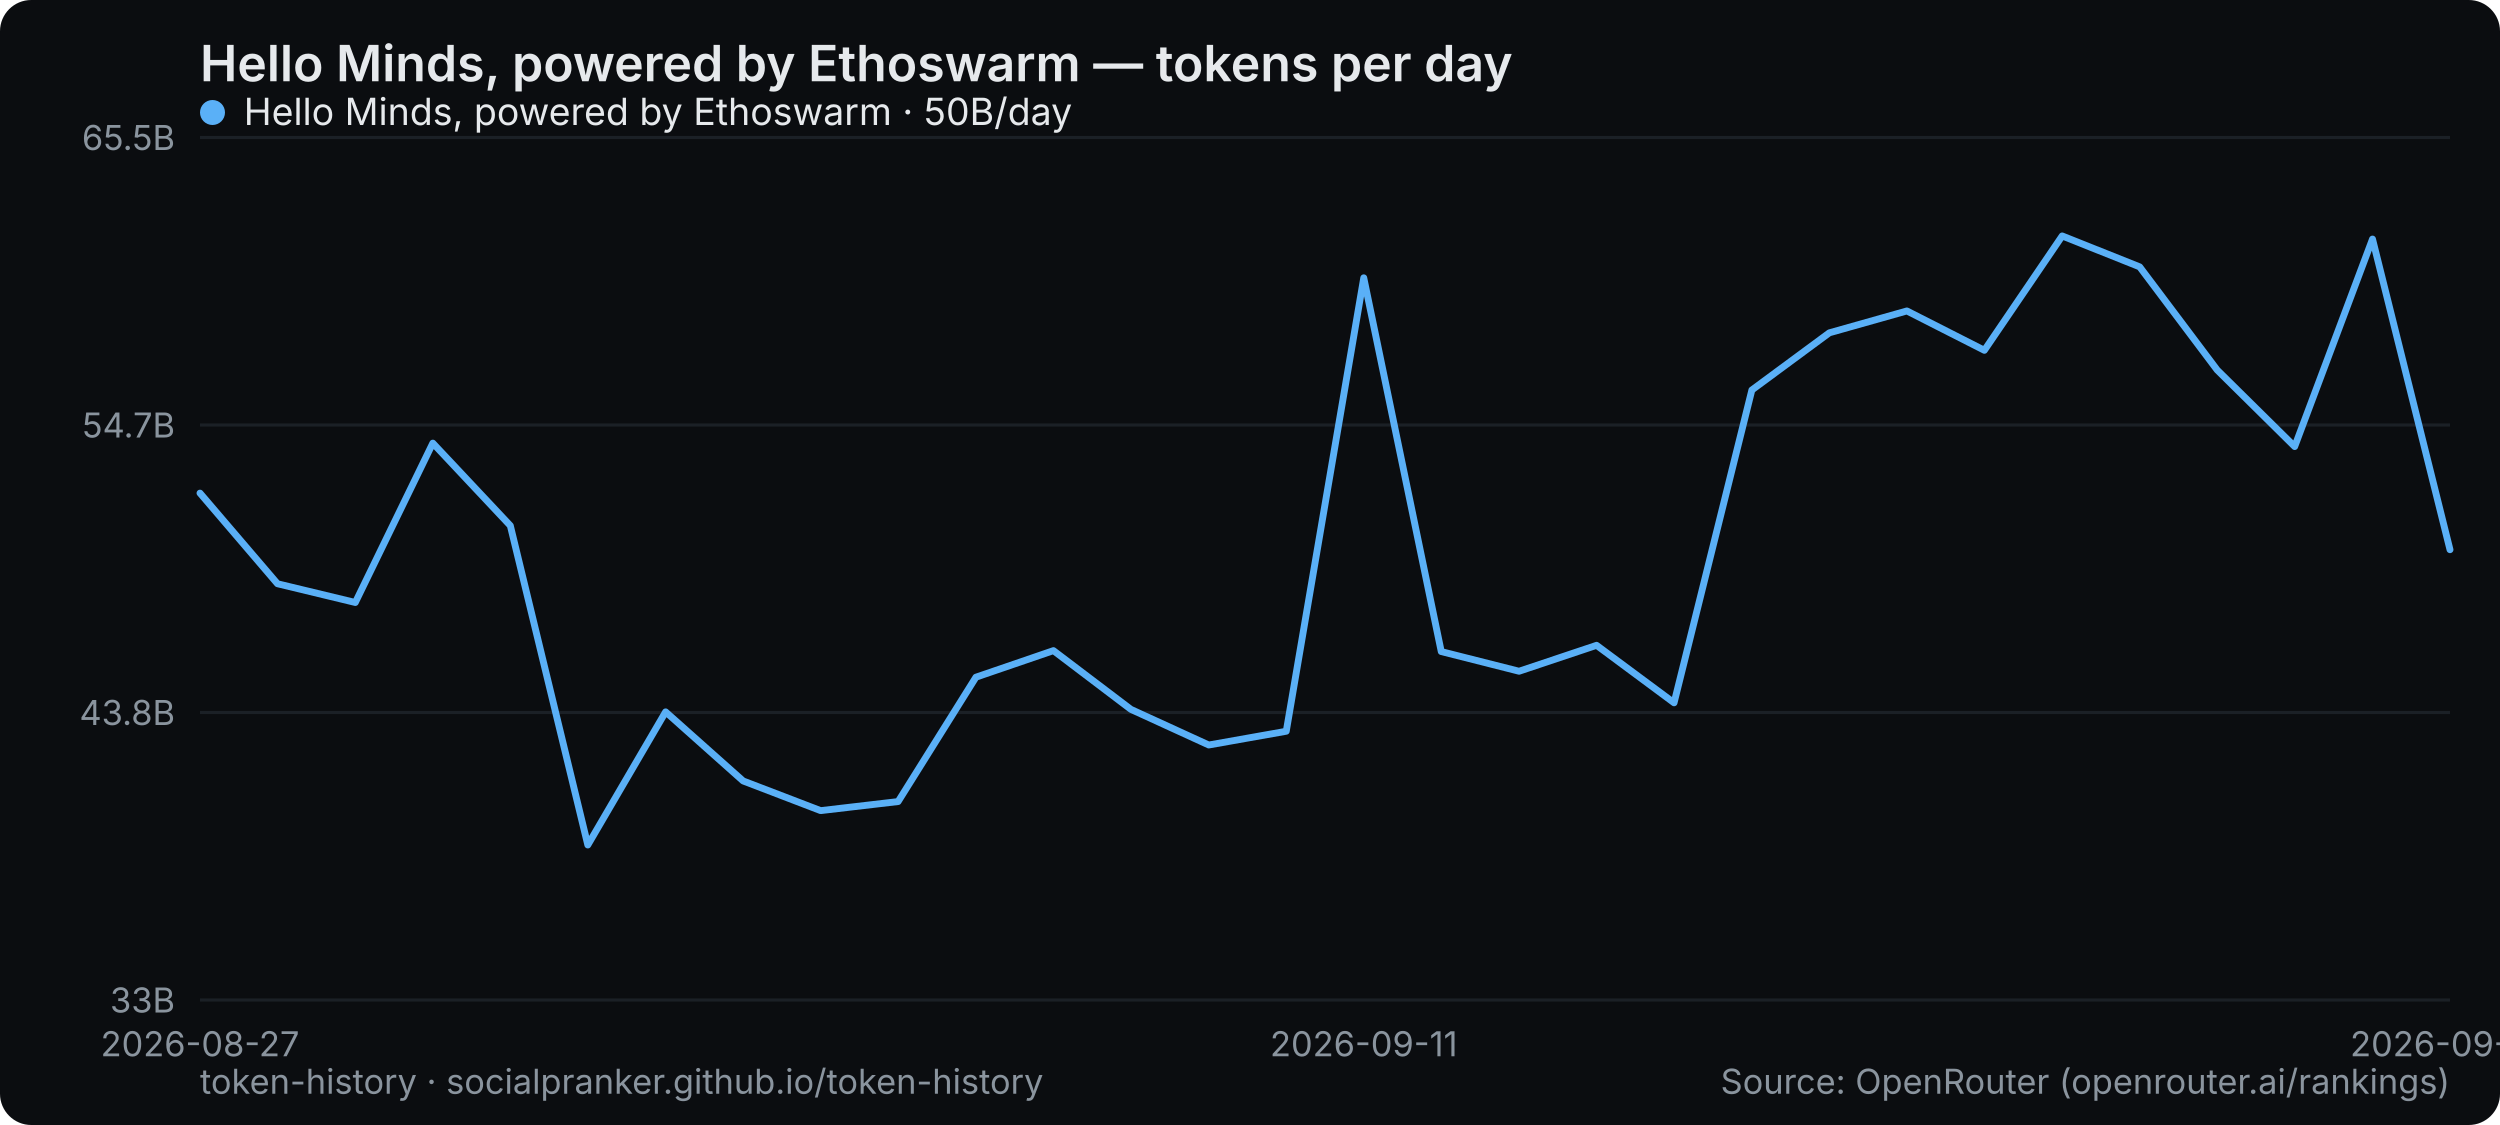
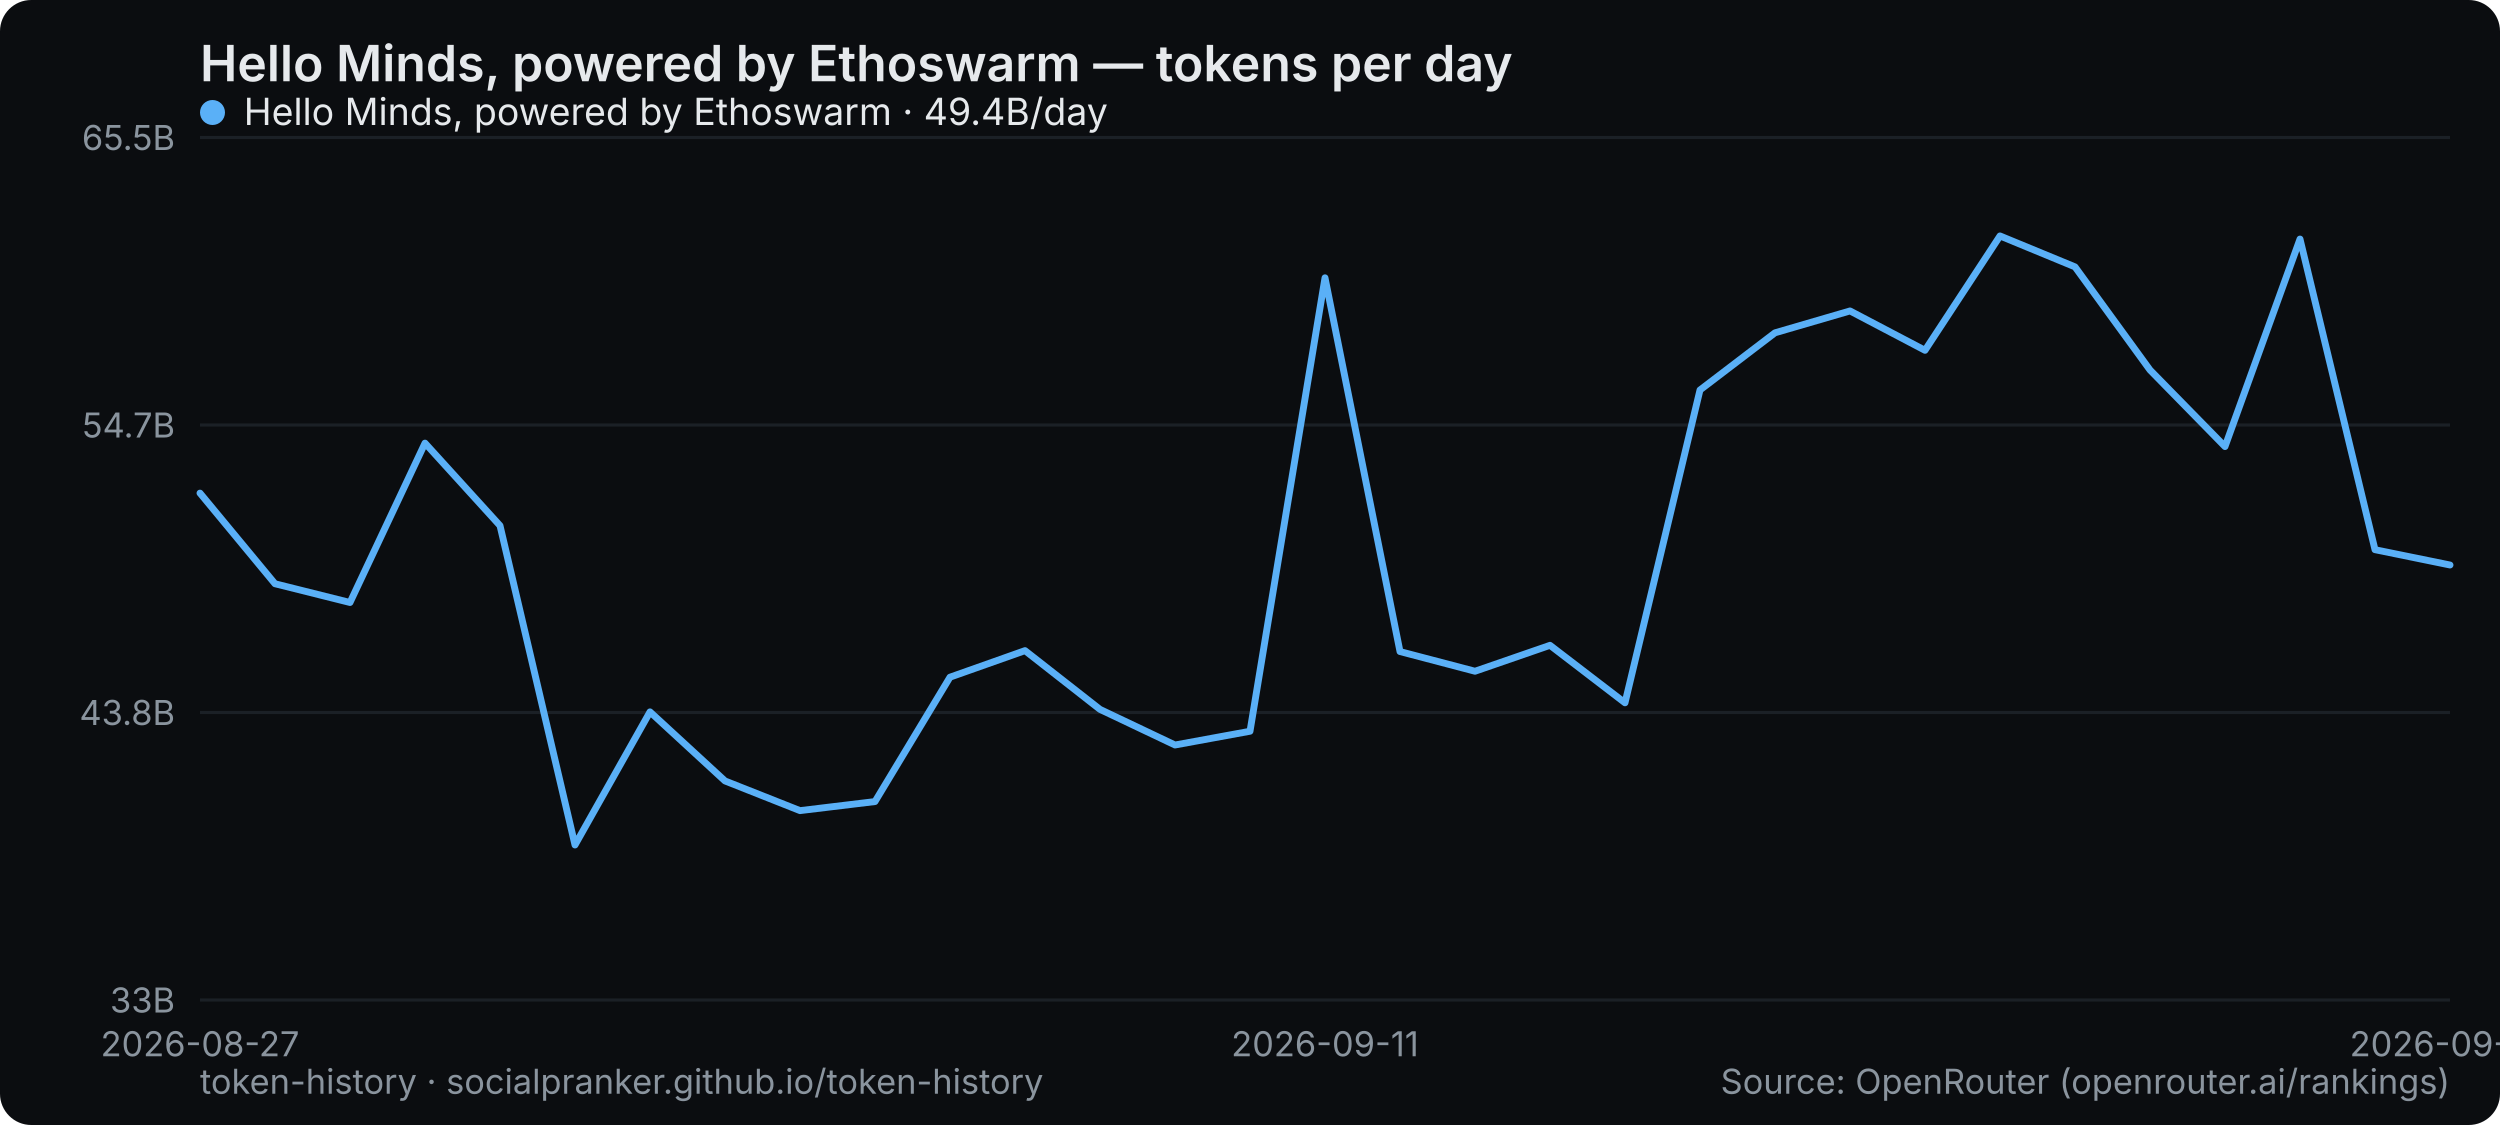
<svg xmlns="http://www.w3.org/2000/svg" width="800" height="360" viewBox="0 0 800 360" role="img" aria-label="Hello Minds, powered by Ethoswarm — tokens per day">
  <rect width="800" height="360" rx="10" fill="#0b0d10" />
  <text x="64" y="26" font-family="system-ui,-apple-system,Segoe UI,sans-serif" font-size="16" font-weight="600" fill="#e6e9ec">Hello Minds, powered by Ethoswarm — tokens per day</text>
  <line x1="64" y1="320" x2="784" y2="320" stroke="#1b2026" stroke-width="1" />
  <text x="56" y="324" text-anchor="end" font-family="system-ui,-apple-system,Segoe UI,sans-serif" font-size="11" fill="#8a949e">33B</text>
  <line x1="64" y1="228" x2="784" y2="228" stroke="#1b2026" stroke-width="1" />
  <text x="56" y="232" text-anchor="end" font-family="system-ui,-apple-system,Segoe UI,sans-serif" font-size="11" fill="#8a949e">43.8B</text>
  <line x1="64" y1="136" x2="784" y2="136" stroke="#1b2026" stroke-width="1" />
  <text x="56" y="140" text-anchor="end" font-family="system-ui,-apple-system,Segoe UI,sans-serif" font-size="11" fill="#8a949e">54.7B</text>
  <line x1="64" y1="44" x2="784" y2="44" stroke="#1b2026" stroke-width="1" />
  <text x="56" y="48" text-anchor="end" font-family="system-ui,-apple-system,Segoe UI,sans-serif" font-size="11" fill="#8a949e">65.5B</text>
  <text x="64" y="338" text-anchor="middle" font-family="system-ui,-apple-system,Segoe UI,sans-serif" font-size="11" fill="#8a949e">2026-08-27</text>
-   <text x="436.414" y="338" text-anchor="middle" font-family="system-ui,-apple-system,Segoe UI,sans-serif" font-size="11" fill="#8a949e">2026-09-11</text>
-   <text x="784" y="338" text-anchor="middle" font-family="system-ui,-apple-system,Segoe UI,sans-serif" font-size="11" fill="#8a949e">2026-09-25</text>
-   <polyline points="64.0,157.8 88.8,186.8 113.7,192.8 138.5,141.8 163.3,168.2 188.1,270.4 213.0,227.8 237.8,249.9 262.6,259.4 287.4,256.5 312.3,216.7 337.1,208.2 361.9,227.0 386.8,238.4 411.6,234.0 436.4,88.9 461.2,208.5 486.1,214.8 510.9,206.5 535.7,224.9 560.6,124.8 585.4,106.5 610.2,99.5 635.0,112.1 659.9,75.5 684.7,85.4 709.5,118.4 734.3,142.9 759.2,76.5 784.0,175.9" fill="none" stroke="#5ab0f7" stroke-width="2.2" stroke-linejoin="round" stroke-linecap="round" />
+   <text x="424" y="338" text-anchor="middle" font-family="system-ui,-apple-system,Segoe UI,sans-serif" font-size="11" fill="#8a949e">2026-09-11</text>
+   <text x="784" y="338" text-anchor="middle" font-family="system-ui,-apple-system,Segoe UI,sans-serif" font-size="11" fill="#8a949e">2026-09-26</text>
+   <polyline points="64.0,157.8 88.0,186.8 112.0,192.8 136.0,141.8 160.0,168.2 184.0,270.4 208.0,227.8 232.0,249.9 256.0,259.4 280.0,256.5 304.0,216.7 328.0,208.2 352.0,227.0 376.0,238.4 400.0,234.0 424.0,88.9 448.0,208.5 472.0,214.8 496.0,206.5 520.0,224.9 544.0,124.8 568.0,106.5 592.0,99.5 616.0,112.1 640.0,75.5 664.0,85.4 688.0,118.4 712.0,142.9 736.0,76.5 760.0,175.9 784.0,180.8" fill="none" stroke="#5ab0f7" stroke-width="2.2" stroke-linejoin="round" stroke-linecap="round" />
  <g font-family="system-ui,-apple-system,Segoe UI,sans-serif" font-size="12">
    <circle cx="68" cy="36" r="4" fill="#5ab0f7" />
-     <text x="78" y="40" fill="#e6e9ec">Hello Minds, powered by Ethoswarm · 50B/day</text>
+     <text x="78" y="40" fill="#e6e9ec">Hello Minds, powered by Ethoswarm · 49.4B/day</text>
  </g>
  <text x="64" y="350" font-family="system-ui,-apple-system,Segoe UI,sans-serif" font-size="11" fill="#8a949e">token-history · socialpranker.github.io/token-history</text>
  <text x="784" y="350" text-anchor="end" font-family="system-ui,-apple-system,Segoe UI,sans-serif" font-size="11" fill="#8a949e">Source: OpenRouter (openrouter.ai/rankings)</text>
</svg>
